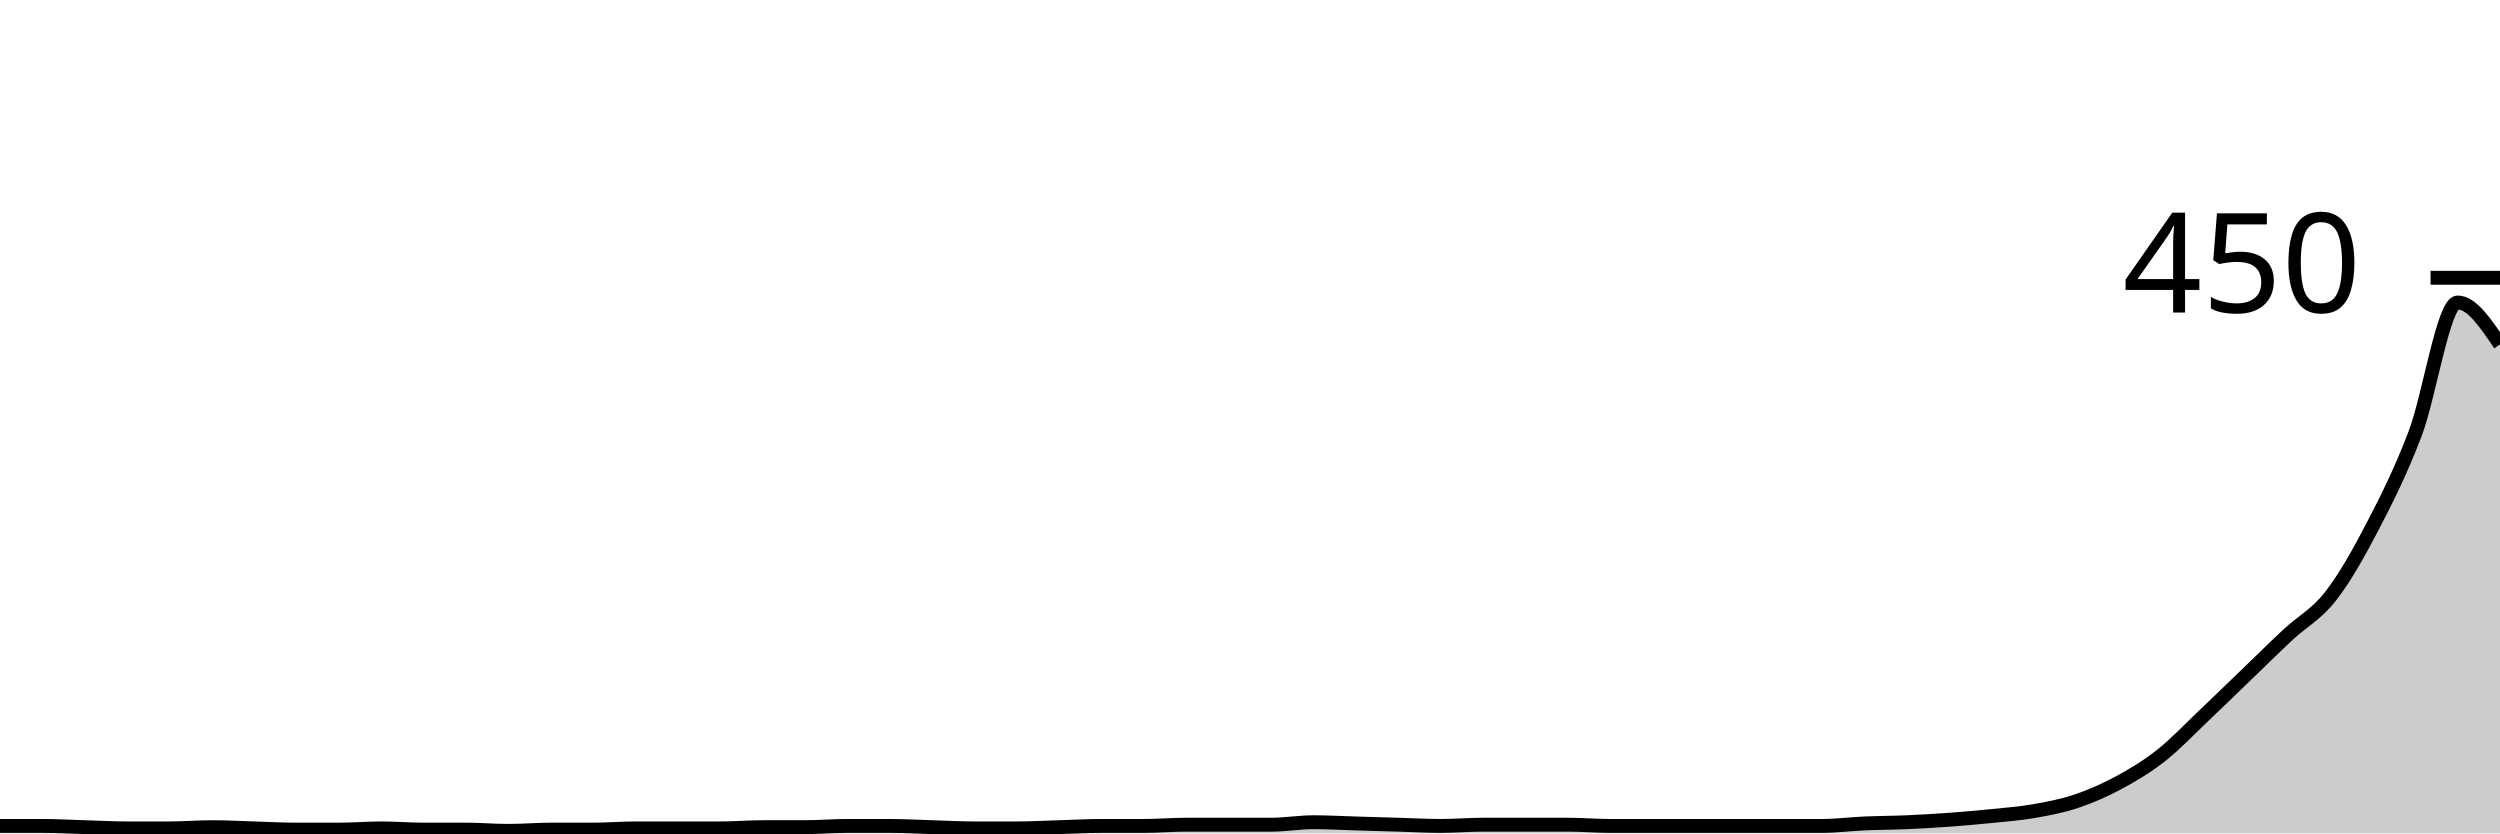
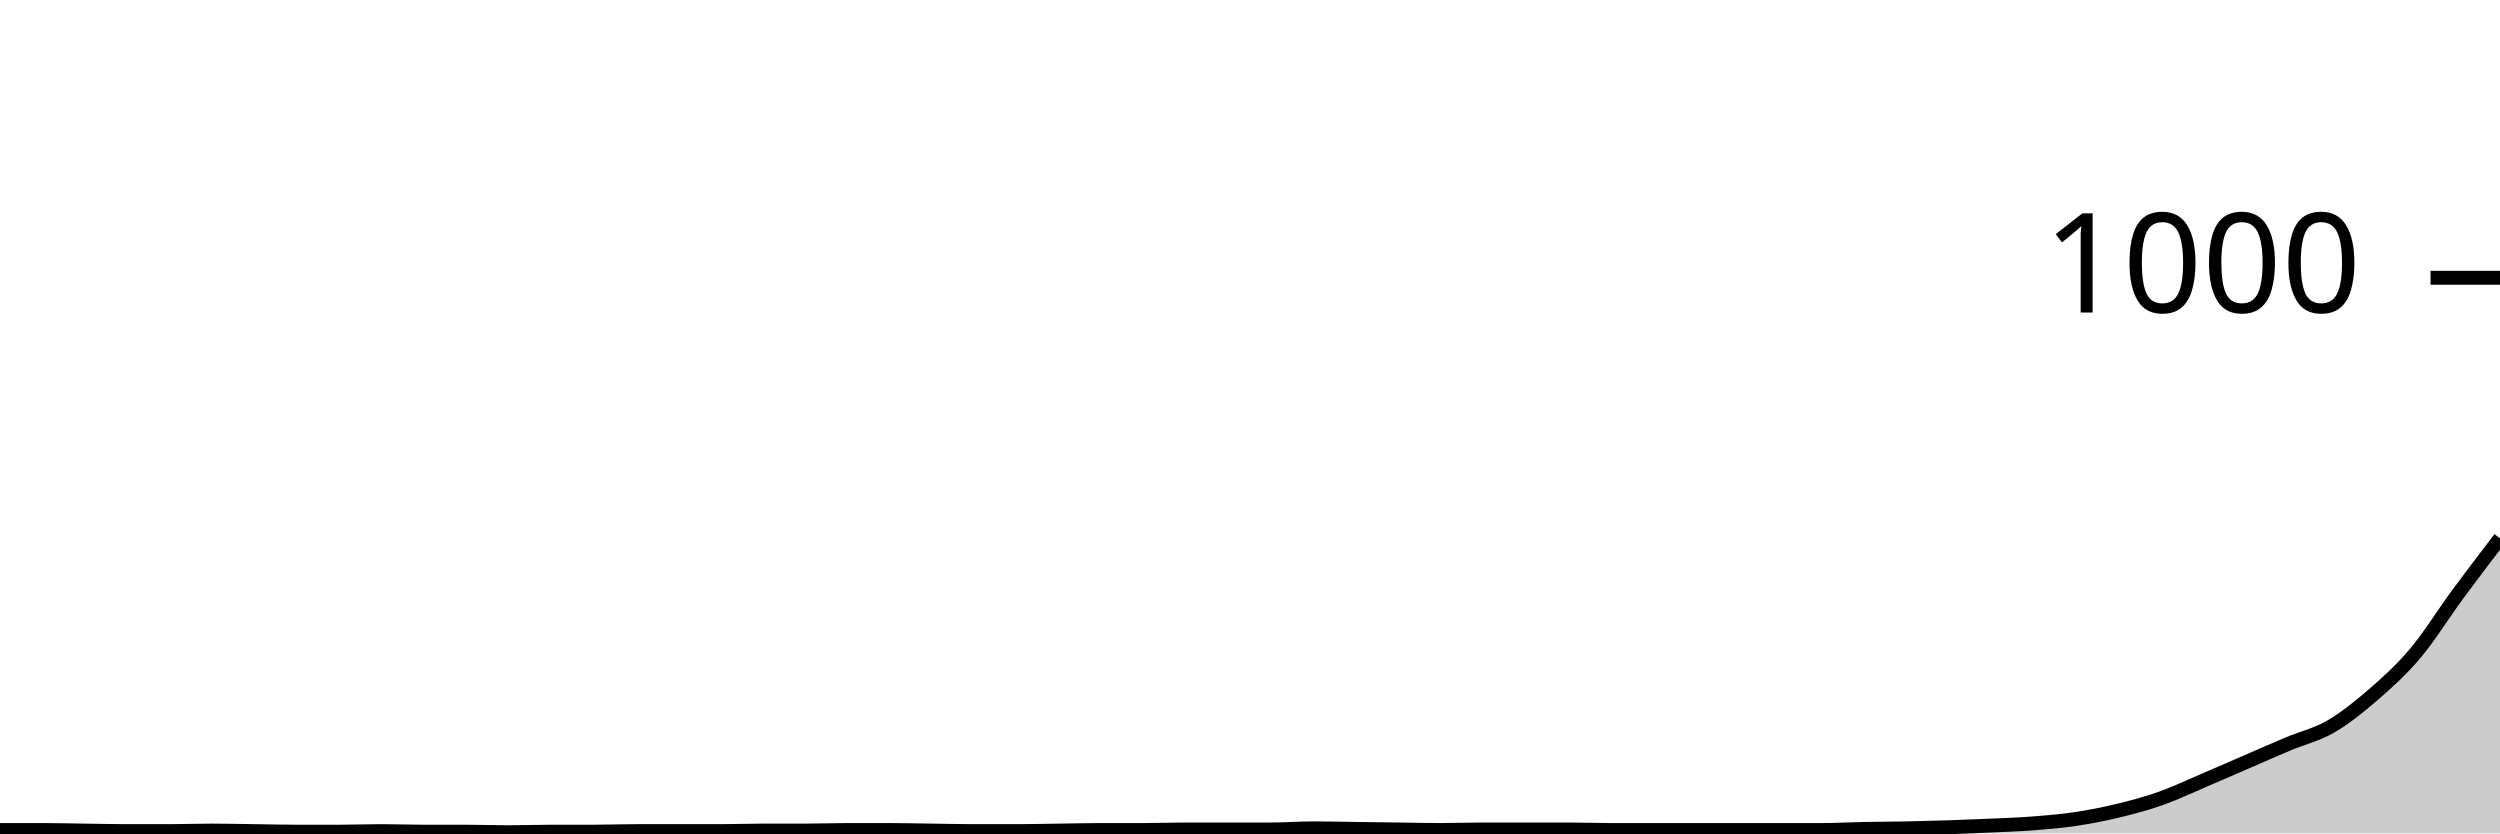
<svg xmlns="http://www.w3.org/2000/svg" viewBox="0 0 180 60">
  <g transform="translate(0,20)">
-     <path class="area" fill="rgba(0, 0, 0, 0.2)" d="M0,39.467C1.017,39.467,2.034,39.467,3.051,39.467C4.068,39.467,5.085,39.526,6.102,39.556C7.119,39.585,8.136,39.644,9.153,39.644C10.169,39.644,11.186,39.644,12.203,39.644C13.22,39.644,14.237,39.556,15.254,39.556C16.271,39.556,17.288,39.615,18.305,39.644C19.322,39.674,20.339,39.733,21.356,39.733C22.373,39.733,23.39,39.733,24.407,39.733C25.424,39.733,26.441,39.644,27.458,39.644C28.475,39.644,29.492,39.733,30.508,39.733C31.525,39.733,32.542,39.733,33.559,39.733C34.576,39.733,35.593,39.822,36.61,39.822C37.627,39.822,38.644,39.733,39.661,39.733C40.678,39.733,41.695,39.733,42.712,39.733C43.729,39.733,44.746,39.644,45.763,39.644C46.78,39.644,47.797,39.644,48.814,39.644C49.831,39.644,50.847,39.644,51.864,39.644C52.881,39.644,53.898,39.556,54.915,39.556C55.932,39.556,56.949,39.556,57.966,39.556C58.983,39.556,60,39.467,61.017,39.467C62.034,39.467,63.051,39.467,64.068,39.467C65.085,39.467,66.102,39.526,67.119,39.556C68.136,39.585,69.153,39.644,70.169,39.644C71.186,39.644,72.203,39.644,73.22,39.644C74.237,39.644,75.254,39.585,76.271,39.556C77.288,39.526,78.305,39.467,79.322,39.467C80.339,39.467,81.356,39.467,82.373,39.467C83.39,39.467,84.407,39.378,85.424,39.378C86.441,39.378,87.458,39.378,88.475,39.378C89.492,39.378,90.508,39.378,91.525,39.378C92.542,39.378,93.559,39.2,94.576,39.2C95.593,39.2,96.61,39.259,97.627,39.289C98.644,39.319,99.661,39.348,100.678,39.378C101.695,39.407,102.712,39.467,103.729,39.467C104.746,39.467,105.763,39.378,106.78,39.378C107.797,39.378,108.814,39.378,109.831,39.378C110.847,39.378,111.864,39.378,112.881,39.378C113.898,39.378,114.915,39.467,115.932,39.467C116.949,39.467,117.966,39.467,118.983,39.467C120,39.467,121.017,39.467,122.034,39.467C123.051,39.467,124.068,39.467,125.085,39.467C126.102,39.467,127.119,39.467,128.136,39.467C129.153,39.467,130.169,39.467,131.186,39.467C132.203,39.467,133.22,39.333,134.237,39.289C135.254,39.244,136.271,39.244,137.288,39.2C138.305,39.156,139.322,39.096,140.339,39.022C141.356,38.948,142.373,38.859,143.39,38.756C144.407,38.652,145.424,38.578,146.441,38.4C147.458,38.222,148.475,38.03,149.492,37.689C150.508,37.348,151.525,36.904,152.542,36.356C153.559,35.807,154.576,35.2,155.593,34.4C156.61,33.6,157.627,32.519,158.644,31.556C159.661,30.593,160.678,29.6,161.695,28.622C162.712,27.644,163.729,26.637,164.746,25.689C165.763,24.741,166.78,24.237,167.797,22.933C168.814,21.63,169.831,19.822,170.847,17.867C171.864,15.911,172.881,13.881,173.898,11.2C174.915,8.519,175.932,1.778,176.949,1.778C177.966,1.778,178.983,3.289,180,4.8L180,40C178.983,40,177.966,40,176.949,40C175.932,40,174.915,40,173.898,40C172.881,40,171.864,40,170.847,40C169.831,40,168.814,40,167.797,40C166.78,40,165.763,40,164.746,40C163.729,40,162.712,40,161.695,40C160.678,40,159.661,40,158.644,40C157.627,40,156.61,40,155.593,40C154.576,40,153.559,40,152.542,40C151.525,40,150.508,40,149.492,40C148.475,40,147.458,40,146.441,40C145.424,40,144.407,40,143.39,40C142.373,40,141.356,40,140.339,40C139.322,40,138.305,40,137.288,40C136.271,40,135.254,40,134.237,40C133.22,40,132.203,40,131.186,40C130.169,40,129.153,40,128.136,40C127.119,40,126.102,40,125.085,40C124.068,40,123.051,40,122.034,40C121.017,40,120,40,118.983,40C117.966,40,116.949,40,115.932,40C114.915,40,113.898,40,112.881,40C111.864,40,110.847,40,109.831,40C108.814,40,107.797,40,106.78,40C105.763,40,104.746,40,103.729,40C102.712,40,101.695,40,100.678,40C99.661,40,98.644,40,97.627,40C96.61,40,95.593,40,94.576,40C93.559,40,92.542,40,91.525,40C90.508,40,89.492,40,88.475,40C87.458,40,86.441,40,85.424,40C84.407,40,83.39,40,82.373,40C81.356,40,80.339,40,79.322,40C78.305,40,77.288,40,76.271,40C75.254,40,74.237,40,73.22,40C72.203,40,71.186,40,70.169,40C69.153,40,68.136,40,67.119,40C66.102,40,65.085,40,64.068,40C63.051,40,62.034,40,61.017,40C60,40,58.983,40,57.966,40C56.949,40,55.932,40,54.915,40C53.898,40,52.881,40,51.864,40C50.847,40,49.831,40,48.814,40C47.797,40,46.78,40,45.763,40C44.746,40,43.729,40,42.712,40C41.695,40,40.678,40,39.661,40C38.644,40,37.627,40,36.61,40C35.593,40,34.576,40,33.559,40C32.542,40,31.525,40,30.508,40C29.492,40,28.475,40,27.458,40C26.441,40,25.424,40,24.407,40C23.39,40,22.373,40,21.356,40C20.339,40,19.322,40,18.305,40C17.288,40,16.271,40,15.254,40C14.237,40,13.22,40,12.203,40C11.186,40,10.169,40,9.153,40C8.136,40,7.119,40,6.102,40C5.085,40,4.068,40,3.051,40C2.034,40,1.017,40,0,40Z" />
-     <path class="line" stroke="black" fill="none" d="M0,39.467C1.017,39.467,2.034,39.467,3.051,39.467C4.068,39.467,5.085,39.526,6.102,39.556C7.119,39.585,8.136,39.644,9.153,39.644C10.169,39.644,11.186,39.644,12.203,39.644C13.22,39.644,14.237,39.556,15.254,39.556C16.271,39.556,17.288,39.615,18.305,39.644C19.322,39.674,20.339,39.733,21.356,39.733C22.373,39.733,23.39,39.733,24.407,39.733C25.424,39.733,26.441,39.644,27.458,39.644C28.475,39.644,29.492,39.733,30.508,39.733C31.525,39.733,32.542,39.733,33.559,39.733C34.576,39.733,35.593,39.822,36.61,39.822C37.627,39.822,38.644,39.733,39.661,39.733C40.678,39.733,41.695,39.733,42.712,39.733C43.729,39.733,44.746,39.644,45.763,39.644C46.78,39.644,47.797,39.644,48.814,39.644C49.831,39.644,50.847,39.644,51.864,39.644C52.881,39.644,53.898,39.556,54.915,39.556C55.932,39.556,56.949,39.556,57.966,39.556C58.983,39.556,60,39.467,61.017,39.467C62.034,39.467,63.051,39.467,64.068,39.467C65.085,39.467,66.102,39.526,67.119,39.556C68.136,39.585,69.153,39.644,70.169,39.644C71.186,39.644,72.203,39.644,73.22,39.644C74.237,39.644,75.254,39.585,76.271,39.556C77.288,39.526,78.305,39.467,79.322,39.467C80.339,39.467,81.356,39.467,82.373,39.467C83.39,39.467,84.407,39.378,85.424,39.378C86.441,39.378,87.458,39.378,88.475,39.378C89.492,39.378,90.508,39.378,91.525,39.378C92.542,39.378,93.559,39.2,94.576,39.2C95.593,39.2,96.61,39.259,97.627,39.289C98.644,39.319,99.661,39.348,100.678,39.378C101.695,39.407,102.712,39.467,103.729,39.467C104.746,39.467,105.763,39.378,106.78,39.378C107.797,39.378,108.814,39.378,109.831,39.378C110.847,39.378,111.864,39.378,112.881,39.378C113.898,39.378,114.915,39.467,115.932,39.467C116.949,39.467,117.966,39.467,118.983,39.467C120,39.467,121.017,39.467,122.034,39.467C123.051,39.467,124.068,39.467,125.085,39.467C126.102,39.467,127.119,39.467,128.136,39.467C129.153,39.467,130.169,39.467,131.186,39.467C132.203,39.467,133.22,39.333,134.237,39.289C135.254,39.244,136.271,39.244,137.288,39.2C138.305,39.156,139.322,39.096,140.339,39.022C141.356,38.948,142.373,38.859,143.39,38.756C144.407,38.652,145.424,38.578,146.441,38.4C147.458,38.222,148.475,38.03,149.492,37.689C150.508,37.348,151.525,36.904,152.542,36.356C153.559,35.807,154.576,35.2,155.593,34.4C156.61,33.6,157.627,32.519,158.644,31.556C159.661,30.593,160.678,29.6,161.695,28.622C162.712,27.644,163.729,26.637,164.746,25.689C165.763,24.741,166.78,24.237,167.797,22.933C168.814,21.63,169.831,19.822,170.847,17.867C171.864,15.911,172.881,13.881,173.898,11.2C174.915,8.519,175.932,1.778,176.949,1.778C177.966,1.778,178.983,3.289,180,4.8" />
+     <path class="area" fill="rgba(0, 0, 0, 0.2)" d="M0,39.76C1.017,39.76,2.034,39.76,3.051,39.76C4.068,39.76,5.085,39.787,6.102,39.8C7.119,39.813,8.136,39.84,9.153,39.84C10.169,39.84,11.186,39.84,12.203,39.84C13.22,39.84,14.237,39.8,15.254,39.8C16.271,39.8,17.288,39.827,18.305,39.84C19.322,39.853,20.339,39.88,21.356,39.88C22.373,39.88,23.39,39.88,24.407,39.88C25.424,39.88,26.441,39.84,27.458,39.84C28.475,39.84,29.492,39.88,30.508,39.88C31.525,39.88,32.542,39.88,33.559,39.88C34.576,39.88,35.593,39.92,36.61,39.92C37.627,39.92,38.644,39.88,39.661,39.88C40.678,39.88,41.695,39.88,42.712,39.88C43.729,39.88,44.746,39.84,45.763,39.84C46.78,39.84,47.797,39.84,48.814,39.84C49.831,39.84,50.847,39.84,51.864,39.84C52.881,39.84,53.898,39.8,54.915,39.8C55.932,39.8,56.949,39.8,57.966,39.8C58.983,39.8,60,39.76,61.017,39.76C62.034,39.76,63.051,39.76,64.068,39.76C65.085,39.76,66.102,39.787,67.119,39.8C68.136,39.813,69.153,39.84,70.169,39.84C71.186,39.84,72.203,39.84,73.22,39.84C74.237,39.84,75.254,39.813,76.271,39.8C77.288,39.787,78.305,39.76,79.322,39.76C80.339,39.76,81.356,39.76,82.373,39.76C83.39,39.76,84.407,39.72,85.424,39.72C86.441,39.72,87.458,39.72,88.475,39.72C89.492,39.72,90.508,39.72,91.525,39.72C92.542,39.72,93.559,39.64,94.576,39.64C95.593,39.64,96.61,39.667,97.627,39.68C98.644,39.693,99.661,39.707,100.678,39.72C101.695,39.733,102.712,39.76,103.729,39.76C104.746,39.76,105.763,39.72,106.78,39.72C107.797,39.72,108.814,39.72,109.831,39.72C110.847,39.72,111.864,39.72,112.881,39.72C113.898,39.72,114.915,39.76,115.932,39.76C116.949,39.76,117.966,39.76,118.983,39.76C120,39.76,121.017,39.76,122.034,39.76C123.051,39.76,124.068,39.76,125.085,39.76C126.102,39.76,127.119,39.76,128.136,39.76C129.153,39.76,130.169,39.76,131.186,39.76C132.203,39.76,133.22,39.7,134.237,39.68C135.254,39.66,136.271,39.66,137.288,39.64C138.305,39.62,139.322,39.593,140.339,39.56C141.356,39.527,142.373,39.487,143.39,39.44C144.407,39.393,145.424,39.36,146.441,39.28C147.458,39.2,148.475,39.113,149.492,38.96C150.508,38.807,151.525,38.607,152.542,38.36C153.559,38.113,154.576,37.84,155.593,37.48C156.61,37.12,157.627,36.633,158.644,36.2C159.661,35.767,160.678,35.32,161.695,34.88C162.712,34.44,163.729,33.987,164.746,33.56C165.763,33.133,166.78,32.907,167.797,32.32C168.814,31.733,169.831,30.92,170.847,30.04C171.864,29.16,172.881,28.247,173.898,27.04C174.915,25.833,175.932,24.18,176.949,22.8C177.966,21.42,178.983,20.09,180,18.76L180,40C178.983,40,177.966,40,176.949,40C175.932,40,174.915,40,173.898,40C172.881,40,171.864,40,170.847,40C169.831,40,168.814,40,167.797,40C166.78,40,165.763,40,164.746,40C163.729,40,162.712,40,161.695,40C160.678,40,159.661,40,158.644,40C157.627,40,156.61,40,155.593,40C154.576,40,153.559,40,152.542,40C151.525,40,150.508,40,149.492,40C148.475,40,147.458,40,146.441,40C145.424,40,144.407,40,143.39,40C142.373,40,141.356,40,140.339,40C139.322,40,138.305,40,137.288,40C136.271,40,135.254,40,134.237,40C133.22,40,132.203,40,131.186,40C130.169,40,129.153,40,128.136,40C127.119,40,126.102,40,125.085,40C124.068,40,123.051,40,122.034,40C121.017,40,120,40,118.983,40C117.966,40,116.949,40,115.932,40C114.915,40,113.898,40,112.881,40C111.864,40,110.847,40,109.831,40C108.814,40,107.797,40,106.78,40C105.763,40,104.746,40,103.729,40C102.712,40,101.695,40,100.678,40C99.661,40,98.644,40,97.627,40C96.61,40,95.593,40,94.576,40C93.559,40,92.542,40,91.525,40C90.508,40,89.492,40,88.475,40C87.458,40,86.441,40,85.424,40C84.407,40,83.39,40,82.373,40C81.356,40,80.339,40,79.322,40C78.305,40,77.288,40,76.271,40C75.254,40,74.237,40,73.22,40C72.203,40,71.186,40,70.169,40C69.153,40,68.136,40,67.119,40C66.102,40,65.085,40,64.068,40C63.051,40,62.034,40,61.017,40C60,40,58.983,40,57.966,40C56.949,40,55.932,40,54.915,40C53.898,40,52.881,40,51.864,40C50.847,40,49.831,40,48.814,40C47.797,40,46.78,40,45.763,40C44.746,40,43.729,40,42.712,40C41.695,40,40.678,40,39.661,40C38.644,40,37.627,40,36.61,40C35.593,40,34.576,40,33.559,40C32.542,40,31.525,40,30.508,40C29.492,40,28.475,40,27.458,40C26.441,40,25.424,40,24.407,40C23.39,40,22.373,40,21.356,40C20.339,40,19.322,40,18.305,40C17.288,40,16.271,40,15.254,40C14.237,40,13.22,40,12.203,40C11.186,40,10.169,40,9.153,40C8.136,40,7.119,40,6.102,40C5.085,40,4.068,40,3.051,40C2.034,40,1.017,40,0,40Z" />
+     <path class="line" stroke="black" fill="none" d="M0,39.76C1.017,39.76,2.034,39.76,3.051,39.76C4.068,39.76,5.085,39.787,6.102,39.8C7.119,39.813,8.136,39.84,9.153,39.84C10.169,39.84,11.186,39.84,12.203,39.84C13.22,39.84,14.237,39.8,15.254,39.8C16.271,39.8,17.288,39.827,18.305,39.84C19.322,39.853,20.339,39.88,21.356,39.88C22.373,39.88,23.39,39.88,24.407,39.88C25.424,39.88,26.441,39.84,27.458,39.84C28.475,39.84,29.492,39.88,30.508,39.88C31.525,39.88,32.542,39.88,33.559,39.88C34.576,39.88,35.593,39.92,36.61,39.92C37.627,39.92,38.644,39.88,39.661,39.88C40.678,39.88,41.695,39.88,42.712,39.88C43.729,39.88,44.746,39.84,45.763,39.84C46.78,39.84,47.797,39.84,48.814,39.84C49.831,39.84,50.847,39.84,51.864,39.84C52.881,39.84,53.898,39.8,54.915,39.8C55.932,39.8,56.949,39.8,57.966,39.8C58.983,39.8,60,39.76,61.017,39.76C62.034,39.76,63.051,39.76,64.068,39.76C65.085,39.76,66.102,39.787,67.119,39.8C68.136,39.813,69.153,39.84,70.169,39.84C71.186,39.84,72.203,39.84,73.22,39.84C74.237,39.84,75.254,39.813,76.271,39.8C77.288,39.787,78.305,39.76,79.322,39.76C80.339,39.76,81.356,39.76,82.373,39.76C83.39,39.76,84.407,39.72,85.424,39.72C86.441,39.72,87.458,39.72,88.475,39.72C89.492,39.72,90.508,39.72,91.525,39.72C92.542,39.72,93.559,39.64,94.576,39.64C95.593,39.64,96.61,39.667,97.627,39.68C98.644,39.693,99.661,39.707,100.678,39.72C101.695,39.733,102.712,39.76,103.729,39.76C104.746,39.76,105.763,39.72,106.78,39.72C107.797,39.72,108.814,39.72,109.831,39.72C110.847,39.72,111.864,39.72,112.881,39.72C113.898,39.72,114.915,39.76,115.932,39.76C116.949,39.76,117.966,39.76,118.983,39.76C120,39.76,121.017,39.76,122.034,39.76C123.051,39.76,124.068,39.76,125.085,39.76C126.102,39.76,127.119,39.76,128.136,39.76C129.153,39.76,130.169,39.76,131.186,39.76C132.203,39.76,133.22,39.7,134.237,39.68C135.254,39.66,136.271,39.66,137.288,39.64C138.305,39.62,139.322,39.593,140.339,39.56C141.356,39.527,142.373,39.487,143.39,39.44C144.407,39.393,145.424,39.36,146.441,39.28C147.458,39.2,148.475,39.113,149.492,38.96C150.508,38.807,151.525,38.607,152.542,38.36C153.559,38.113,154.576,37.84,155.593,37.48C156.61,37.12,157.627,36.633,158.644,36.2C159.661,35.767,160.678,35.32,161.695,34.88C162.712,34.44,163.729,33.987,164.746,33.56C165.763,33.133,166.78,32.907,167.797,32.32C168.814,31.733,169.831,30.92,170.847,30.04C171.864,29.16,172.881,28.247,173.898,27.04C174.915,25.833,175.932,24.18,176.949,22.8C177.966,21.42,178.983,20.09,180,18.76" />
    <path class="axis-ceiling" stroke-width="1" stroke="black" fill="none" d="M175,0L180,0" />
-     <text class="axis-ceiling-label" font-family="sans-serif" text-anchor="end" font-size="10px" x="170" y="2.5">450</text>
+     <text class="axis-ceiling-label" font-family="sans-serif" text-anchor="end" font-size="10px" x="170" y="2.5">1000</text>
  </g>
</svg>
